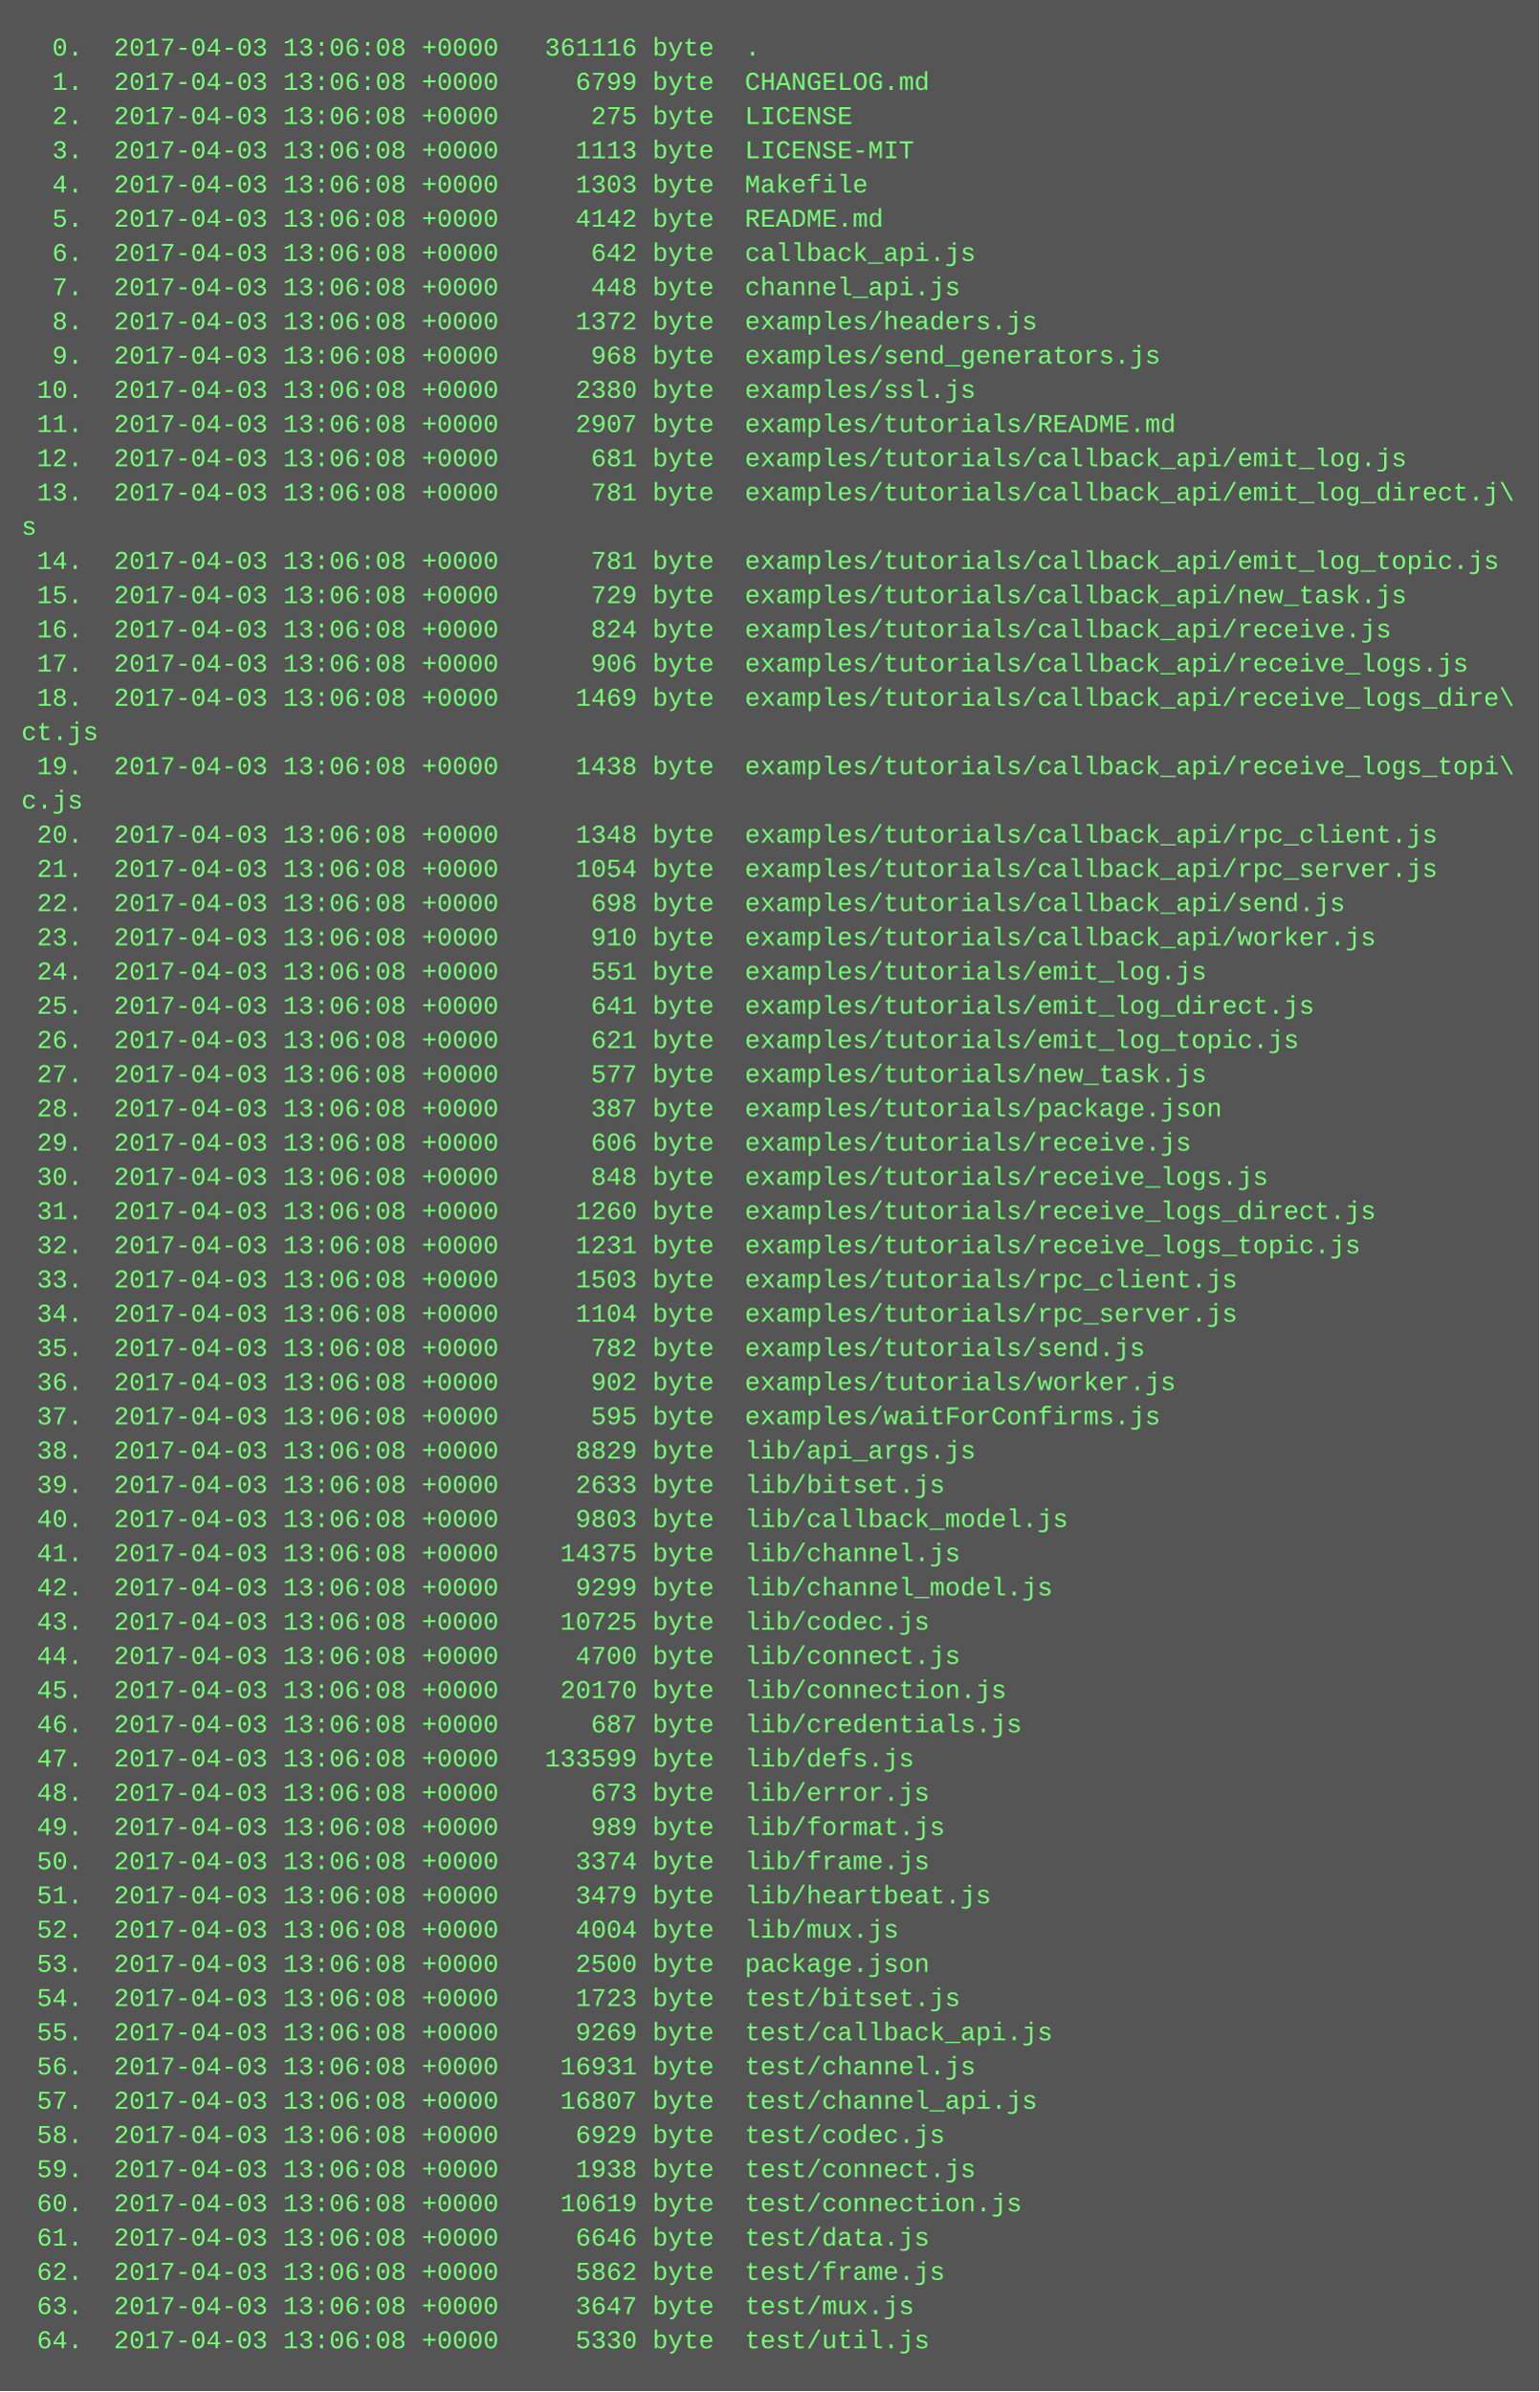
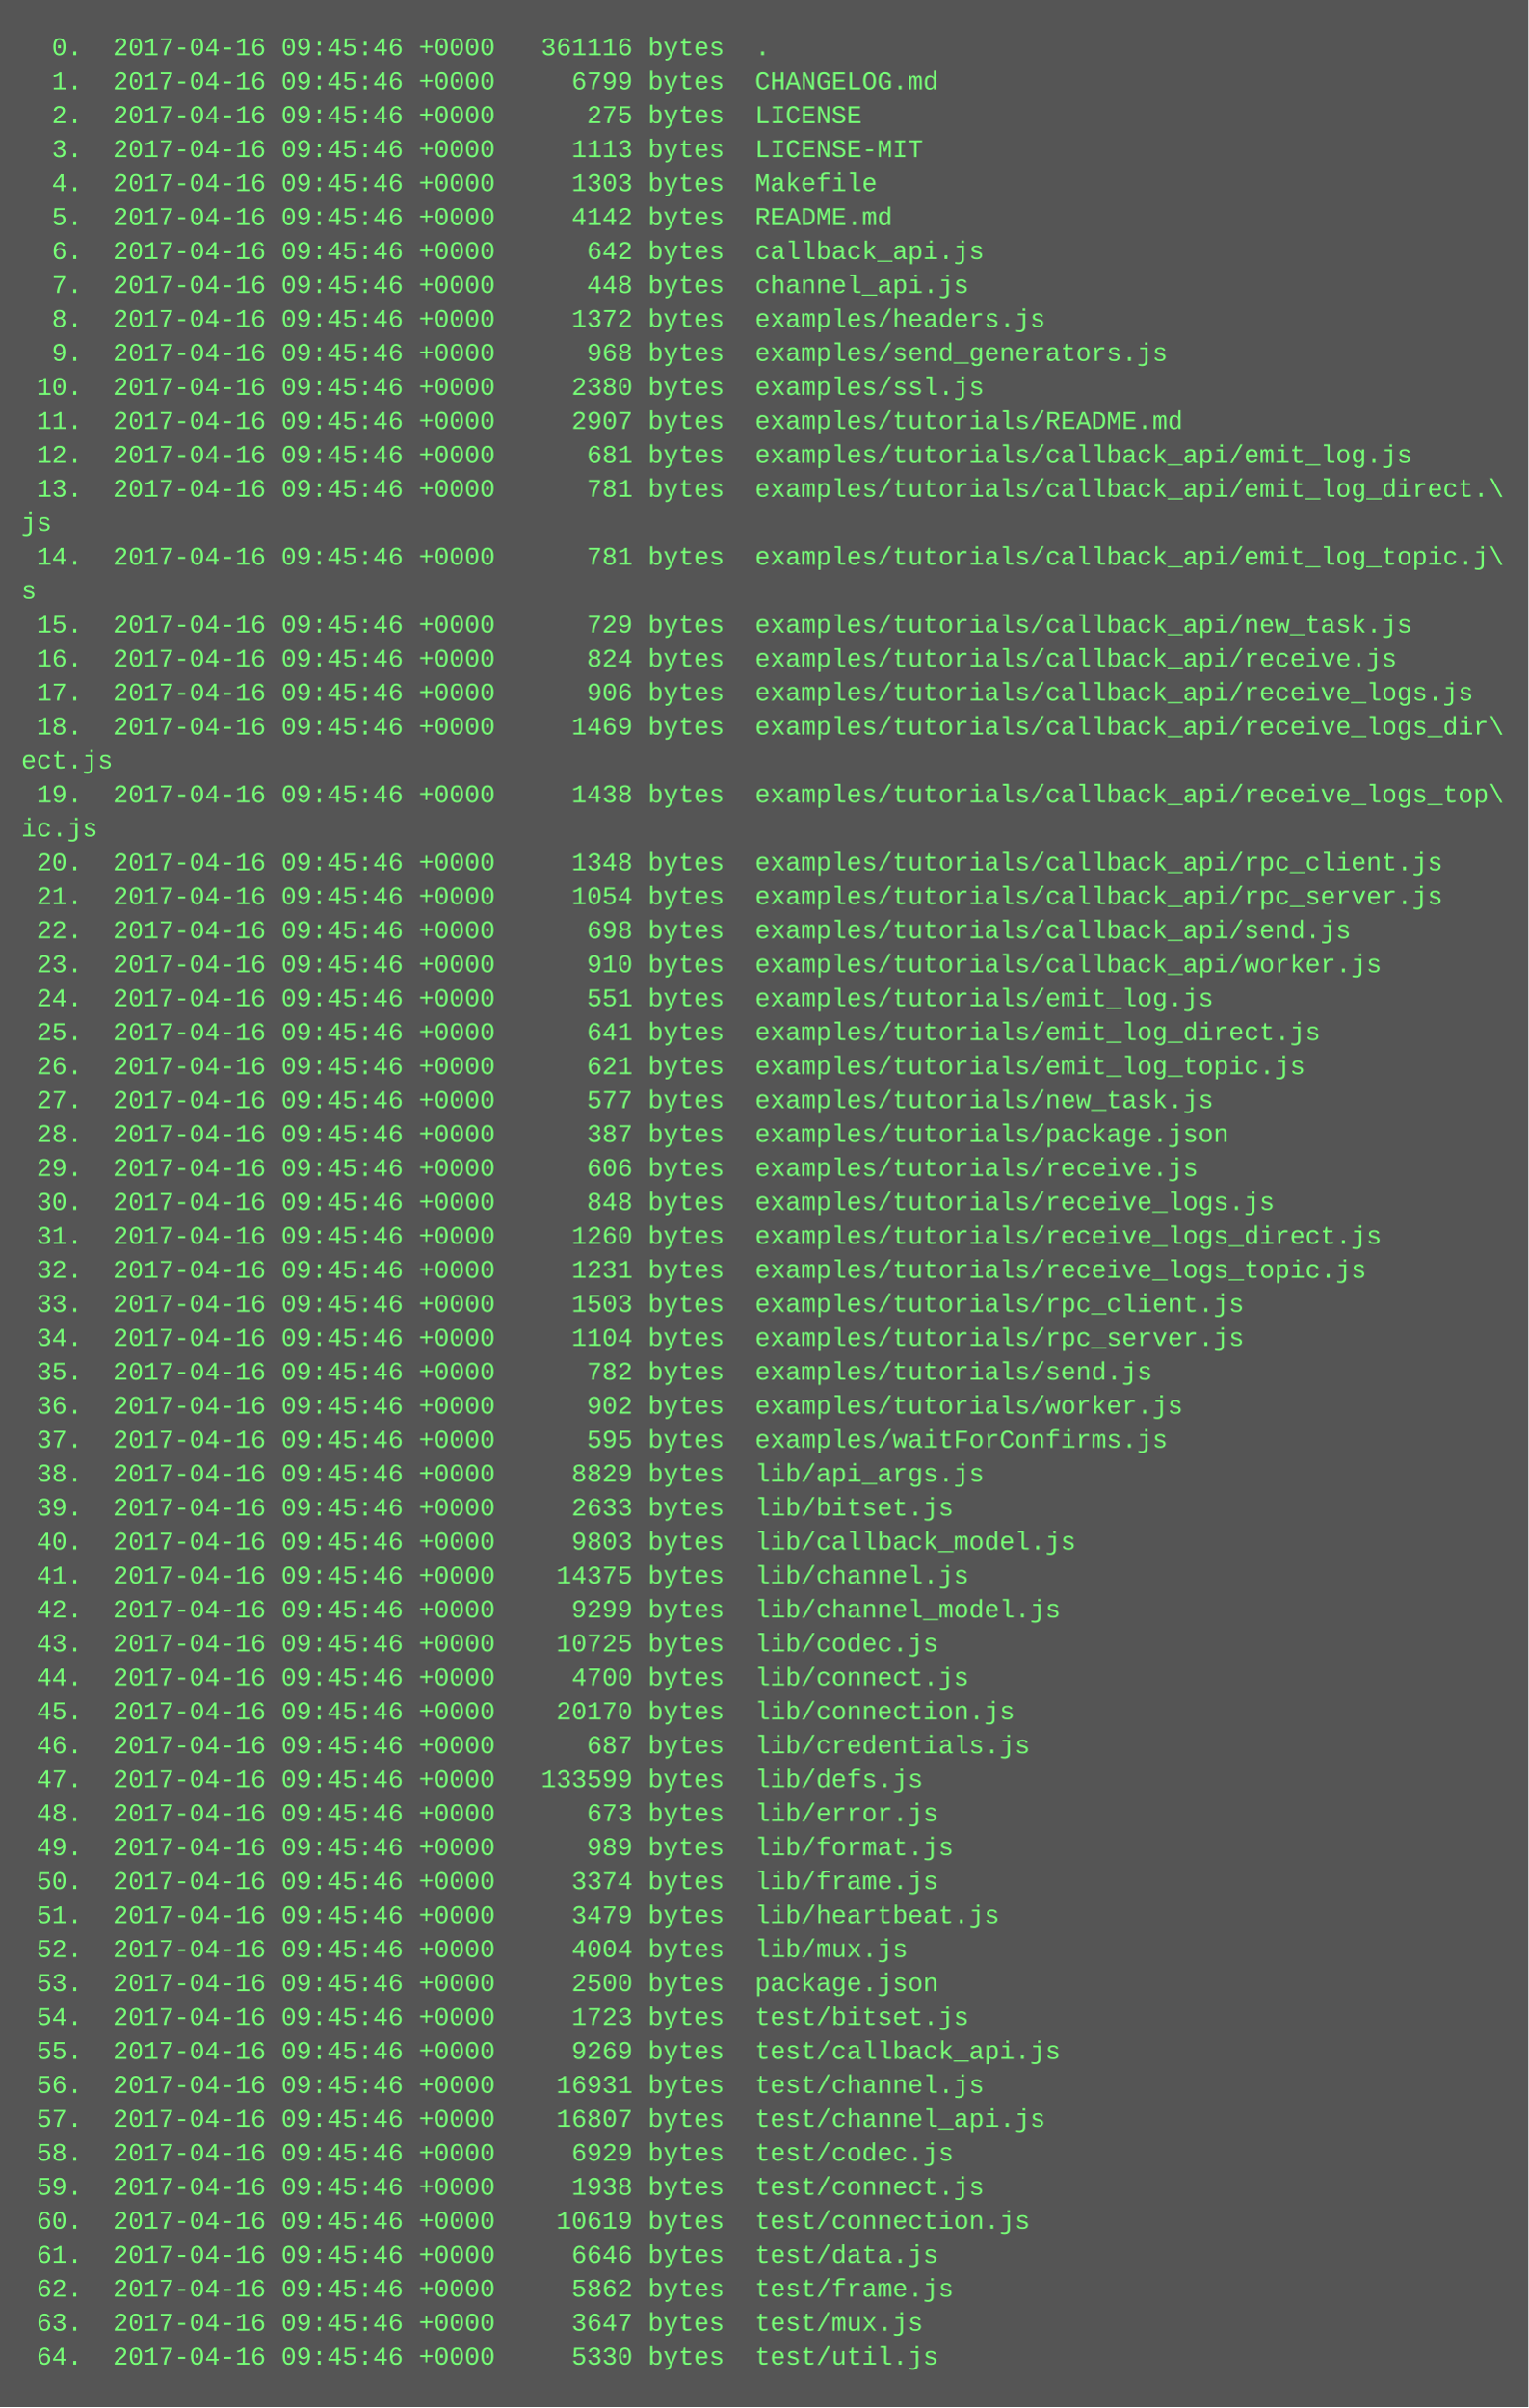
- <svg xmlns="http://www.w3.org/2000/svg" height="1118" width="720">
-   <rect height="1118" fill="#555" width="720" />
+ <svg xmlns="http://www.w3.org/2000/svg" height="1134" width="720">
+   <rect height="1134" fill="#555" width="720" />
  <text fill="#7f7" font-family="Courier New" font-size="12" xml:space="preserve">
-     <tspan x="10" y="26">  0.  2017-04-03 13:06:08 +0000   361116 byte  .</tspan>
-     <tspan x="10" y="42">  1.  2017-04-03 13:06:08 +0000     6799 byte  CHANGELOG.md</tspan>
-     <tspan x="10" y="58">  2.  2017-04-03 13:06:08 +0000      275 byte  LICENSE</tspan>
-     <tspan x="10" y="74">  3.  2017-04-03 13:06:08 +0000     1113 byte  LICENSE-MIT</tspan>
-     <tspan x="10" y="90">  4.  2017-04-03 13:06:08 +0000     1303 byte  Makefile</tspan>
-     <tspan x="10" y="106">  5.  2017-04-03 13:06:08 +0000     4142 byte  README.md</tspan>
-     <tspan x="10" y="122">  6.  2017-04-03 13:06:08 +0000      642 byte  callback_api.js</tspan>
-     <tspan x="10" y="138">  7.  2017-04-03 13:06:08 +0000      448 byte  channel_api.js</tspan>
-     <tspan x="10" y="154">  8.  2017-04-03 13:06:08 +0000     1372 byte  examples/headers.js</tspan>
-     <tspan x="10" y="170">  9.  2017-04-03 13:06:08 +0000      968 byte  examples/send_generators.js</tspan>
-     <tspan x="10" y="186"> 10.  2017-04-03 13:06:08 +0000     2380 byte  examples/ssl.js</tspan>
-     <tspan x="10" y="202"> 11.  2017-04-03 13:06:08 +0000     2907 byte  examples/tutorials/README.md</tspan>
-     <tspan x="10" y="218"> 12.  2017-04-03 13:06:08 +0000      681 byte  examples/tutorials/callback_api/emit_log.js</tspan>
-     <tspan x="10" y="234"> 13.  2017-04-03 13:06:08 +0000      781 byte  examples/tutorials/callback_api/emit_log_direct.j\</tspan>
-     <tspan x="10" y="250">s</tspan>
-     <tspan x="10" y="266"> 14.  2017-04-03 13:06:08 +0000      781 byte  examples/tutorials/callback_api/emit_log_topic.js</tspan>
-     <tspan x="10" y="282"> 15.  2017-04-03 13:06:08 +0000      729 byte  examples/tutorials/callback_api/new_task.js</tspan>
-     <tspan x="10" y="298"> 16.  2017-04-03 13:06:08 +0000      824 byte  examples/tutorials/callback_api/receive.js</tspan>
-     <tspan x="10" y="314"> 17.  2017-04-03 13:06:08 +0000      906 byte  examples/tutorials/callback_api/receive_logs.js</tspan>
-     <tspan x="10" y="330"> 18.  2017-04-03 13:06:08 +0000     1469 byte  examples/tutorials/callback_api/receive_logs_dire\</tspan>
-     <tspan x="10" y="346">ct.js</tspan>
-     <tspan x="10" y="362"> 19.  2017-04-03 13:06:08 +0000     1438 byte  examples/tutorials/callback_api/receive_logs_topi\</tspan>
-     <tspan x="10" y="378">c.js</tspan>
-     <tspan x="10" y="394"> 20.  2017-04-03 13:06:08 +0000     1348 byte  examples/tutorials/callback_api/rpc_client.js</tspan>
-     <tspan x="10" y="410"> 21.  2017-04-03 13:06:08 +0000     1054 byte  examples/tutorials/callback_api/rpc_server.js</tspan>
-     <tspan x="10" y="426"> 22.  2017-04-03 13:06:08 +0000      698 byte  examples/tutorials/callback_api/send.js</tspan>
-     <tspan x="10" y="442"> 23.  2017-04-03 13:06:08 +0000      910 byte  examples/tutorials/callback_api/worker.js</tspan>
-     <tspan x="10" y="458"> 24.  2017-04-03 13:06:08 +0000      551 byte  examples/tutorials/emit_log.js</tspan>
-     <tspan x="10" y="474"> 25.  2017-04-03 13:06:08 +0000      641 byte  examples/tutorials/emit_log_direct.js</tspan>
-     <tspan x="10" y="490"> 26.  2017-04-03 13:06:08 +0000      621 byte  examples/tutorials/emit_log_topic.js</tspan>
-     <tspan x="10" y="506"> 27.  2017-04-03 13:06:08 +0000      577 byte  examples/tutorials/new_task.js</tspan>
-     <tspan x="10" y="522"> 28.  2017-04-03 13:06:08 +0000      387 byte  examples/tutorials/package.json</tspan>
-     <tspan x="10" y="538"> 29.  2017-04-03 13:06:08 +0000      606 byte  examples/tutorials/receive.js</tspan>
-     <tspan x="10" y="554"> 30.  2017-04-03 13:06:08 +0000      848 byte  examples/tutorials/receive_logs.js</tspan>
-     <tspan x="10" y="570"> 31.  2017-04-03 13:06:08 +0000     1260 byte  examples/tutorials/receive_logs_direct.js</tspan>
-     <tspan x="10" y="586"> 32.  2017-04-03 13:06:08 +0000     1231 byte  examples/tutorials/receive_logs_topic.js</tspan>
-     <tspan x="10" y="602"> 33.  2017-04-03 13:06:08 +0000     1503 byte  examples/tutorials/rpc_client.js</tspan>
-     <tspan x="10" y="618"> 34.  2017-04-03 13:06:08 +0000     1104 byte  examples/tutorials/rpc_server.js</tspan>
-     <tspan x="10" y="634"> 35.  2017-04-03 13:06:08 +0000      782 byte  examples/tutorials/send.js</tspan>
-     <tspan x="10" y="650"> 36.  2017-04-03 13:06:08 +0000      902 byte  examples/tutorials/worker.js</tspan>
-     <tspan x="10" y="666"> 37.  2017-04-03 13:06:08 +0000      595 byte  examples/waitForConfirms.js</tspan>
-     <tspan x="10" y="682"> 38.  2017-04-03 13:06:08 +0000     8829 byte  lib/api_args.js</tspan>
-     <tspan x="10" y="698"> 39.  2017-04-03 13:06:08 +0000     2633 byte  lib/bitset.js</tspan>
-     <tspan x="10" y="714"> 40.  2017-04-03 13:06:08 +0000     9803 byte  lib/callback_model.js</tspan>
-     <tspan x="10" y="730"> 41.  2017-04-03 13:06:08 +0000    14375 byte  lib/channel.js</tspan>
-     <tspan x="10" y="746"> 42.  2017-04-03 13:06:08 +0000     9299 byte  lib/channel_model.js</tspan>
-     <tspan x="10" y="762"> 43.  2017-04-03 13:06:08 +0000    10725 byte  lib/codec.js</tspan>
-     <tspan x="10" y="778"> 44.  2017-04-03 13:06:08 +0000     4700 byte  lib/connect.js</tspan>
-     <tspan x="10" y="794"> 45.  2017-04-03 13:06:08 +0000    20170 byte  lib/connection.js</tspan>
-     <tspan x="10" y="810"> 46.  2017-04-03 13:06:08 +0000      687 byte  lib/credentials.js</tspan>
-     <tspan x="10" y="826"> 47.  2017-04-03 13:06:08 +0000   133599 byte  lib/defs.js</tspan>
-     <tspan x="10" y="842"> 48.  2017-04-03 13:06:08 +0000      673 byte  lib/error.js</tspan>
-     <tspan x="10" y="858"> 49.  2017-04-03 13:06:08 +0000      989 byte  lib/format.js</tspan>
-     <tspan x="10" y="874"> 50.  2017-04-03 13:06:08 +0000     3374 byte  lib/frame.js</tspan>
-     <tspan x="10" y="890"> 51.  2017-04-03 13:06:08 +0000     3479 byte  lib/heartbeat.js</tspan>
-     <tspan x="10" y="906"> 52.  2017-04-03 13:06:08 +0000     4004 byte  lib/mux.js</tspan>
-     <tspan x="10" y="922"> 53.  2017-04-03 13:06:08 +0000     2500 byte  package.json</tspan>
-     <tspan x="10" y="938"> 54.  2017-04-03 13:06:08 +0000     1723 byte  test/bitset.js</tspan>
-     <tspan x="10" y="954"> 55.  2017-04-03 13:06:08 +0000     9269 byte  test/callback_api.js</tspan>
-     <tspan x="10" y="970"> 56.  2017-04-03 13:06:08 +0000    16931 byte  test/channel.js</tspan>
-     <tspan x="10" y="986"> 57.  2017-04-03 13:06:08 +0000    16807 byte  test/channel_api.js</tspan>
-     <tspan x="10" y="1002"> 58.  2017-04-03 13:06:08 +0000     6929 byte  test/codec.js</tspan>
-     <tspan x="10" y="1018"> 59.  2017-04-03 13:06:08 +0000     1938 byte  test/connect.js</tspan>
-     <tspan x="10" y="1034"> 60.  2017-04-03 13:06:08 +0000    10619 byte  test/connection.js</tspan>
-     <tspan x="10" y="1050"> 61.  2017-04-03 13:06:08 +0000     6646 byte  test/data.js</tspan>
-     <tspan x="10" y="1066"> 62.  2017-04-03 13:06:08 +0000     5862 byte  test/frame.js</tspan>
-     <tspan x="10" y="1082"> 63.  2017-04-03 13:06:08 +0000     3647 byte  test/mux.js</tspan>
-     <tspan x="10" y="1098"> 64.  2017-04-03 13:06:08 +0000     5330 byte  test/util.js</tspan>
+     <tspan x="10" y="26">  0.  2017-04-16 09:45:46 +0000   361116 bytes  .</tspan>
+     <tspan x="10" y="42">  1.  2017-04-16 09:45:46 +0000     6799 bytes  CHANGELOG.md</tspan>
+     <tspan x="10" y="58">  2.  2017-04-16 09:45:46 +0000      275 bytes  LICENSE</tspan>
+     <tspan x="10" y="74">  3.  2017-04-16 09:45:46 +0000     1113 bytes  LICENSE-MIT</tspan>
+     <tspan x="10" y="90">  4.  2017-04-16 09:45:46 +0000     1303 bytes  Makefile</tspan>
+     <tspan x="10" y="106">  5.  2017-04-16 09:45:46 +0000     4142 bytes  README.md</tspan>
+     <tspan x="10" y="122">  6.  2017-04-16 09:45:46 +0000      642 bytes  callback_api.js</tspan>
+     <tspan x="10" y="138">  7.  2017-04-16 09:45:46 +0000      448 bytes  channel_api.js</tspan>
+     <tspan x="10" y="154">  8.  2017-04-16 09:45:46 +0000     1372 bytes  examples/headers.js</tspan>
+     <tspan x="10" y="170">  9.  2017-04-16 09:45:46 +0000      968 bytes  examples/send_generators.js</tspan>
+     <tspan x="10" y="186"> 10.  2017-04-16 09:45:46 +0000     2380 bytes  examples/ssl.js</tspan>
+     <tspan x="10" y="202"> 11.  2017-04-16 09:45:46 +0000     2907 bytes  examples/tutorials/README.md</tspan>
+     <tspan x="10" y="218"> 12.  2017-04-16 09:45:46 +0000      681 bytes  examples/tutorials/callback_api/emit_log.js</tspan>
+     <tspan x="10" y="234"> 13.  2017-04-16 09:45:46 +0000      781 bytes  examples/tutorials/callback_api/emit_log_direct.\</tspan>
+     <tspan x="10" y="250">js</tspan>
+     <tspan x="10" y="266"> 14.  2017-04-16 09:45:46 +0000      781 bytes  examples/tutorials/callback_api/emit_log_topic.j\</tspan>
+     <tspan x="10" y="282">s</tspan>
+     <tspan x="10" y="298"> 15.  2017-04-16 09:45:46 +0000      729 bytes  examples/tutorials/callback_api/new_task.js</tspan>
+     <tspan x="10" y="314"> 16.  2017-04-16 09:45:46 +0000      824 bytes  examples/tutorials/callback_api/receive.js</tspan>
+     <tspan x="10" y="330"> 17.  2017-04-16 09:45:46 +0000      906 bytes  examples/tutorials/callback_api/receive_logs.js</tspan>
+     <tspan x="10" y="346"> 18.  2017-04-16 09:45:46 +0000     1469 bytes  examples/tutorials/callback_api/receive_logs_dir\</tspan>
+     <tspan x="10" y="362">ect.js</tspan>
+     <tspan x="10" y="378"> 19.  2017-04-16 09:45:46 +0000     1438 bytes  examples/tutorials/callback_api/receive_logs_top\</tspan>
+     <tspan x="10" y="394">ic.js</tspan>
+     <tspan x="10" y="410"> 20.  2017-04-16 09:45:46 +0000     1348 bytes  examples/tutorials/callback_api/rpc_client.js</tspan>
+     <tspan x="10" y="426"> 21.  2017-04-16 09:45:46 +0000     1054 bytes  examples/tutorials/callback_api/rpc_server.js</tspan>
+     <tspan x="10" y="442"> 22.  2017-04-16 09:45:46 +0000      698 bytes  examples/tutorials/callback_api/send.js</tspan>
+     <tspan x="10" y="458"> 23.  2017-04-16 09:45:46 +0000      910 bytes  examples/tutorials/callback_api/worker.js</tspan>
+     <tspan x="10" y="474"> 24.  2017-04-16 09:45:46 +0000      551 bytes  examples/tutorials/emit_log.js</tspan>
+     <tspan x="10" y="490"> 25.  2017-04-16 09:45:46 +0000      641 bytes  examples/tutorials/emit_log_direct.js</tspan>
+     <tspan x="10" y="506"> 26.  2017-04-16 09:45:46 +0000      621 bytes  examples/tutorials/emit_log_topic.js</tspan>
+     <tspan x="10" y="522"> 27.  2017-04-16 09:45:46 +0000      577 bytes  examples/tutorials/new_task.js</tspan>
+     <tspan x="10" y="538"> 28.  2017-04-16 09:45:46 +0000      387 bytes  examples/tutorials/package.json</tspan>
+     <tspan x="10" y="554"> 29.  2017-04-16 09:45:46 +0000      606 bytes  examples/tutorials/receive.js</tspan>
+     <tspan x="10" y="570"> 30.  2017-04-16 09:45:46 +0000      848 bytes  examples/tutorials/receive_logs.js</tspan>
+     <tspan x="10" y="586"> 31.  2017-04-16 09:45:46 +0000     1260 bytes  examples/tutorials/receive_logs_direct.js</tspan>
+     <tspan x="10" y="602"> 32.  2017-04-16 09:45:46 +0000     1231 bytes  examples/tutorials/receive_logs_topic.js</tspan>
+     <tspan x="10" y="618"> 33.  2017-04-16 09:45:46 +0000     1503 bytes  examples/tutorials/rpc_client.js</tspan>
+     <tspan x="10" y="634"> 34.  2017-04-16 09:45:46 +0000     1104 bytes  examples/tutorials/rpc_server.js</tspan>
+     <tspan x="10" y="650"> 35.  2017-04-16 09:45:46 +0000      782 bytes  examples/tutorials/send.js</tspan>
+     <tspan x="10" y="666"> 36.  2017-04-16 09:45:46 +0000      902 bytes  examples/tutorials/worker.js</tspan>
+     <tspan x="10" y="682"> 37.  2017-04-16 09:45:46 +0000      595 bytes  examples/waitForConfirms.js</tspan>
+     <tspan x="10" y="698"> 38.  2017-04-16 09:45:46 +0000     8829 bytes  lib/api_args.js</tspan>
+     <tspan x="10" y="714"> 39.  2017-04-16 09:45:46 +0000     2633 bytes  lib/bitset.js</tspan>
+     <tspan x="10" y="730"> 40.  2017-04-16 09:45:46 +0000     9803 bytes  lib/callback_model.js</tspan>
+     <tspan x="10" y="746"> 41.  2017-04-16 09:45:46 +0000    14375 bytes  lib/channel.js</tspan>
+     <tspan x="10" y="762"> 42.  2017-04-16 09:45:46 +0000     9299 bytes  lib/channel_model.js</tspan>
+     <tspan x="10" y="778"> 43.  2017-04-16 09:45:46 +0000    10725 bytes  lib/codec.js</tspan>
+     <tspan x="10" y="794"> 44.  2017-04-16 09:45:46 +0000     4700 bytes  lib/connect.js</tspan>
+     <tspan x="10" y="810"> 45.  2017-04-16 09:45:46 +0000    20170 bytes  lib/connection.js</tspan>
+     <tspan x="10" y="826"> 46.  2017-04-16 09:45:46 +0000      687 bytes  lib/credentials.js</tspan>
+     <tspan x="10" y="842"> 47.  2017-04-16 09:45:46 +0000   133599 bytes  lib/defs.js</tspan>
+     <tspan x="10" y="858"> 48.  2017-04-16 09:45:46 +0000      673 bytes  lib/error.js</tspan>
+     <tspan x="10" y="874"> 49.  2017-04-16 09:45:46 +0000      989 bytes  lib/format.js</tspan>
+     <tspan x="10" y="890"> 50.  2017-04-16 09:45:46 +0000     3374 bytes  lib/frame.js</tspan>
+     <tspan x="10" y="906"> 51.  2017-04-16 09:45:46 +0000     3479 bytes  lib/heartbeat.js</tspan>
+     <tspan x="10" y="922"> 52.  2017-04-16 09:45:46 +0000     4004 bytes  lib/mux.js</tspan>
+     <tspan x="10" y="938"> 53.  2017-04-16 09:45:46 +0000     2500 bytes  package.json</tspan>
+     <tspan x="10" y="954"> 54.  2017-04-16 09:45:46 +0000     1723 bytes  test/bitset.js</tspan>
+     <tspan x="10" y="970"> 55.  2017-04-16 09:45:46 +0000     9269 bytes  test/callback_api.js</tspan>
+     <tspan x="10" y="986"> 56.  2017-04-16 09:45:46 +0000    16931 bytes  test/channel.js</tspan>
+     <tspan x="10" y="1002"> 57.  2017-04-16 09:45:46 +0000    16807 bytes  test/channel_api.js</tspan>
+     <tspan x="10" y="1018"> 58.  2017-04-16 09:45:46 +0000     6929 bytes  test/codec.js</tspan>
+     <tspan x="10" y="1034"> 59.  2017-04-16 09:45:46 +0000     1938 bytes  test/connect.js</tspan>
+     <tspan x="10" y="1050"> 60.  2017-04-16 09:45:46 +0000    10619 bytes  test/connection.js</tspan>
+     <tspan x="10" y="1066"> 61.  2017-04-16 09:45:46 +0000     6646 bytes  test/data.js</tspan>
+     <tspan x="10" y="1082"> 62.  2017-04-16 09:45:46 +0000     5862 bytes  test/frame.js</tspan>
+     <tspan x="10" y="1098"> 63.  2017-04-16 09:45:46 +0000     3647 bytes  test/mux.js</tspan>
+     <tspan x="10" y="1114"> 64.  2017-04-16 09:45:46 +0000     5330 bytes  test/util.js</tspan>
  </text>
</svg>
